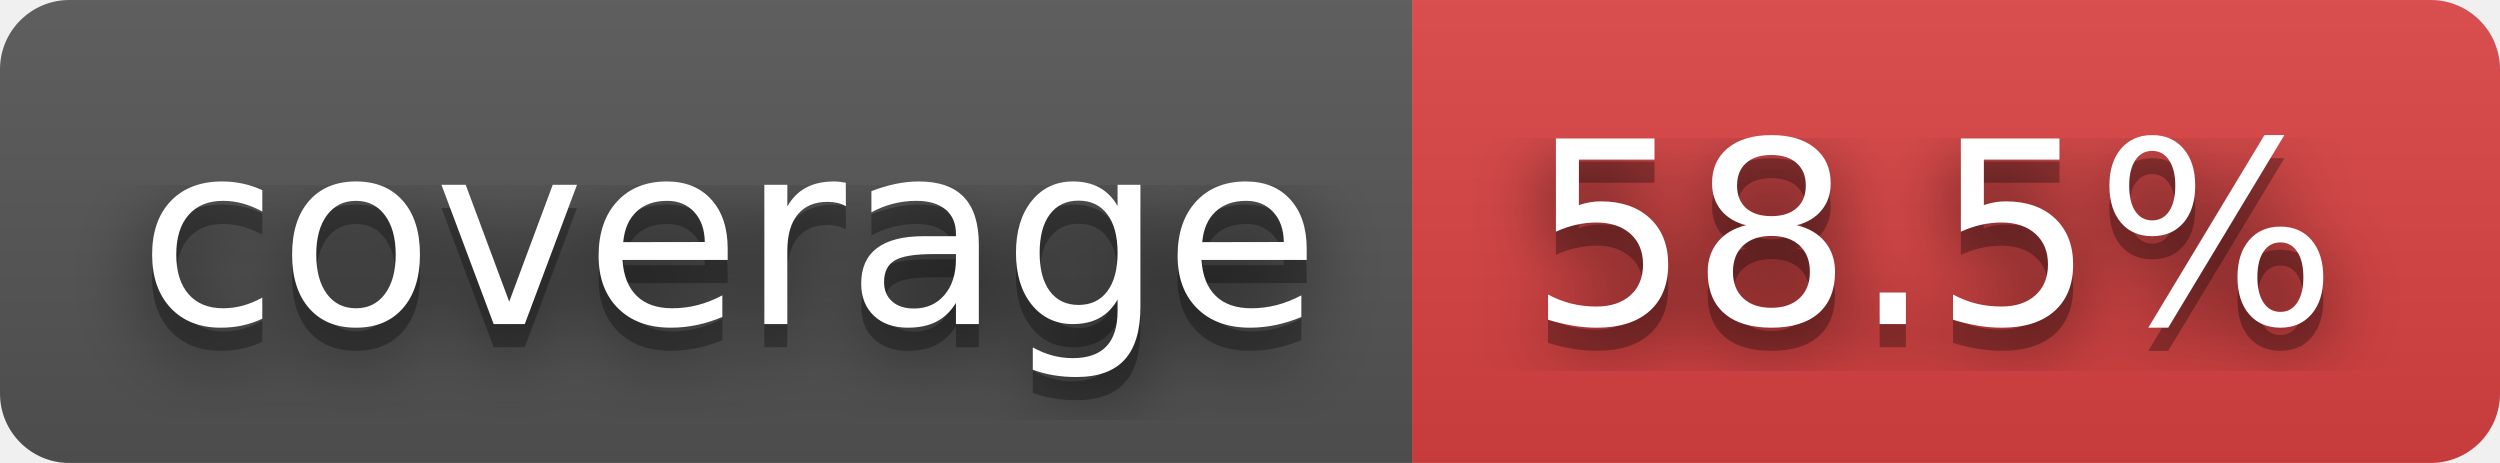
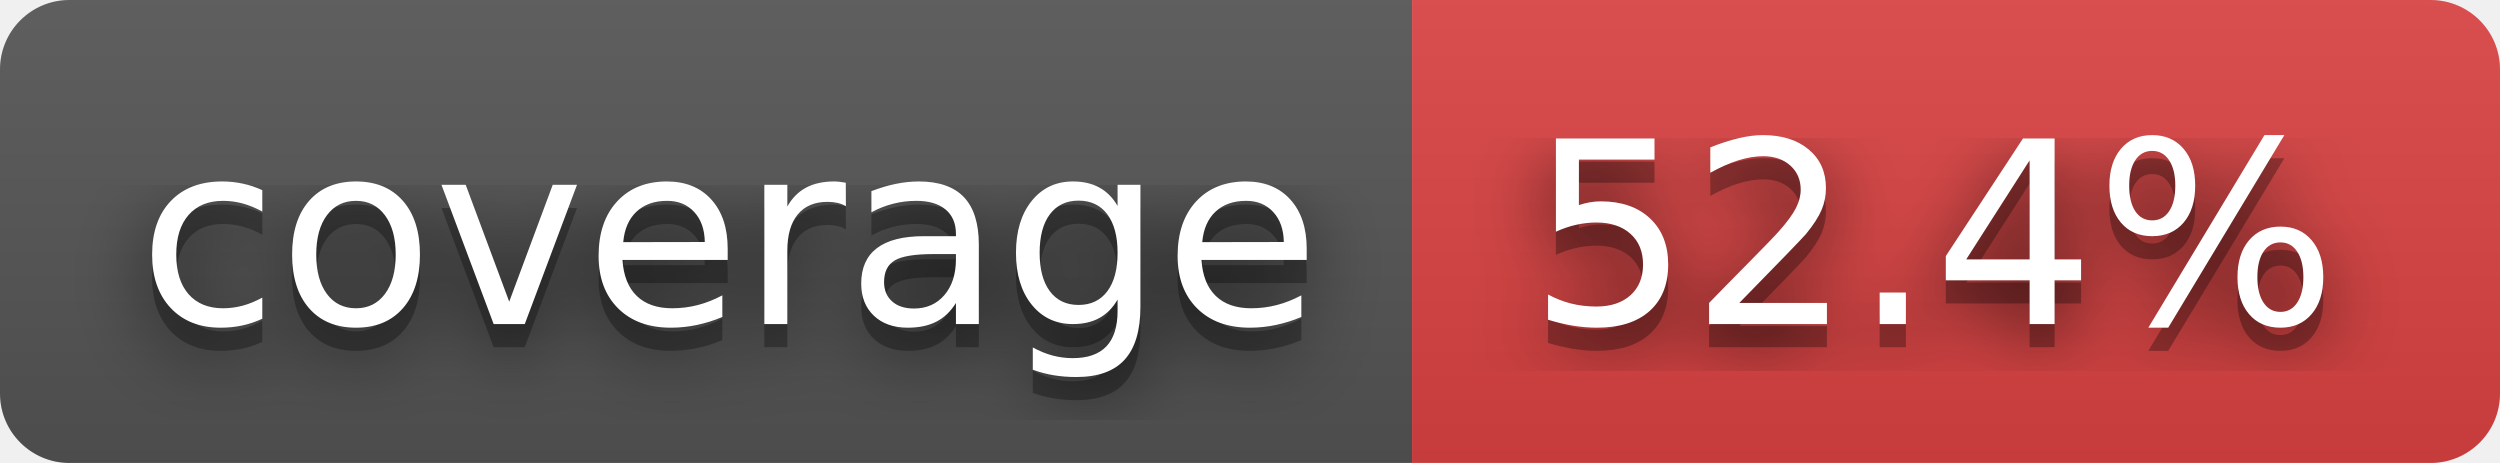
- <svg xmlns="http://www.w3.org/2000/svg" width="108" height="20" role="img" aria-label="coverage: 58.5%">
+ <svg xmlns="http://www.w3.org/2000/svg" width="108" height="20" role="img" aria-label="coverage: 52.4%">
  <filter id="blur">
    <feGaussianBlur in="SourceGraphic" stdDeviation="16" />
  </filter>
  <linearGradient id="s" x2="0" y2="100%">
    <stop offset="0" stop-color="#bbb" stop-opacity=".1" />
    <stop offset="1" stop-opacity=".1" />
  </linearGradient>
  <clipPath id="r">
    <rect width="108" height="20" rx="3" fill="#fff" />
  </clipPath>
  <g clip-path="url(#r)">
    <rect width="61" height="20" fill="#555" />
    <rect x="61" width="47" height="20" fill="#dd4343" />
    <rect width="108" height="20" fill="url(#s)" />
  </g>
  <g fill="#fff" text-anchor="middle" font-family="Verdana,Geneva,DejaVu Sans,sans-serif" text-rendering="geometricPrecision" font-size="110">
    <text aria-hidden="true" x="315" y="150" fill="#010101" fill-opacity=".80" filter="url(#blur)" transform="scale(.1)" textLength="510">coverage</text>
    <text aria-hidden="true" x="315" y="150" fill="#010101" fill-opacity=".3" transform="scale(.1)" textLength="510">coverage</text>
    <text x="315" y="140" transform="scale(.1)" fill="#fff" textLength="510">coverage</text>
-     <text aria-hidden="true" x="835" y="150" fill="#010101" fill-opacity=".80" filter="url(#blur)" transform="scale(.1)" textLength="370">58.5%</text>
-     <text aria-hidden="true" x="835" y="150" fill="#010101" fill-opacity=".3" transform="scale(.1)" textLength="370">58.5%</text>
-     <text x="835" y="140" transform="scale(.1)" fill="#fff" textLength="370">58.5%</text>
+     <text aria-hidden="true" x="835" y="150" fill="#010101" fill-opacity=".80" filter="url(#blur)" transform="scale(.1)" textLength="370">52.4%</text>
+     <text aria-hidden="true" x="835" y="150" fill="#010101" fill-opacity=".3" transform="scale(.1)" textLength="370">52.4%</text>
+     <text x="835" y="140" transform="scale(.1)" fill="#fff" textLength="370">52.4%</text>
  </g>
</svg>
